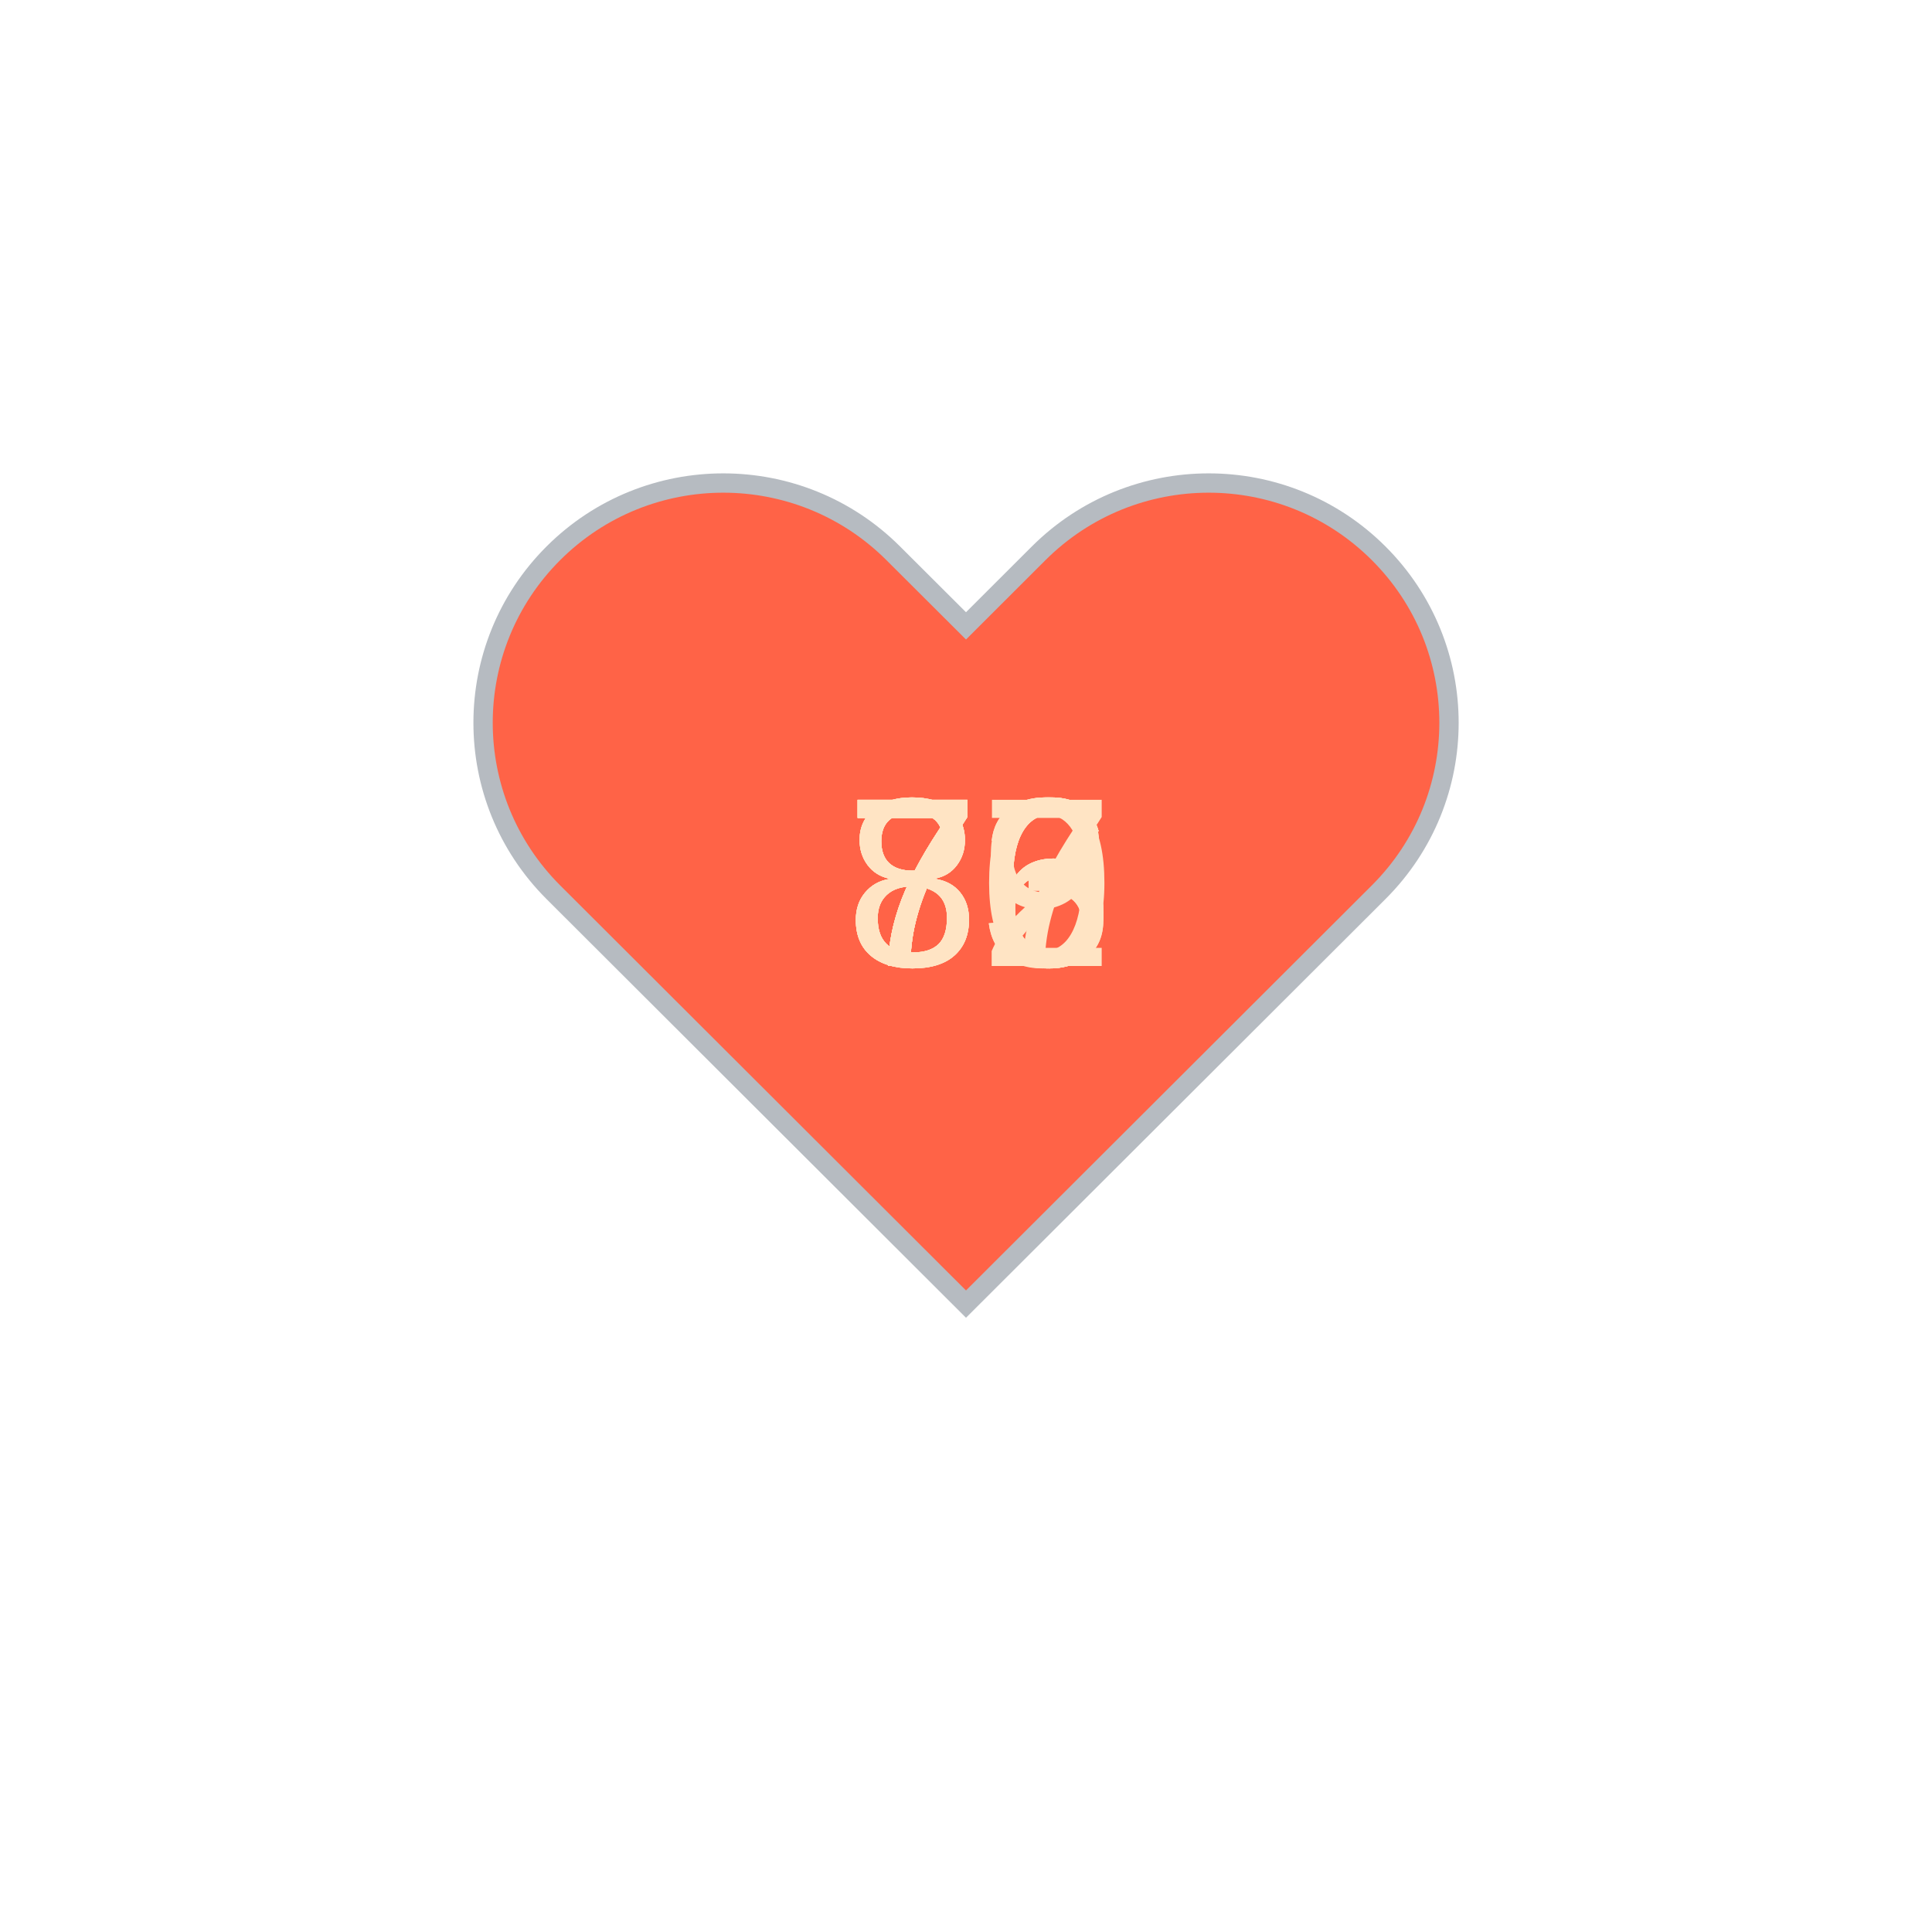
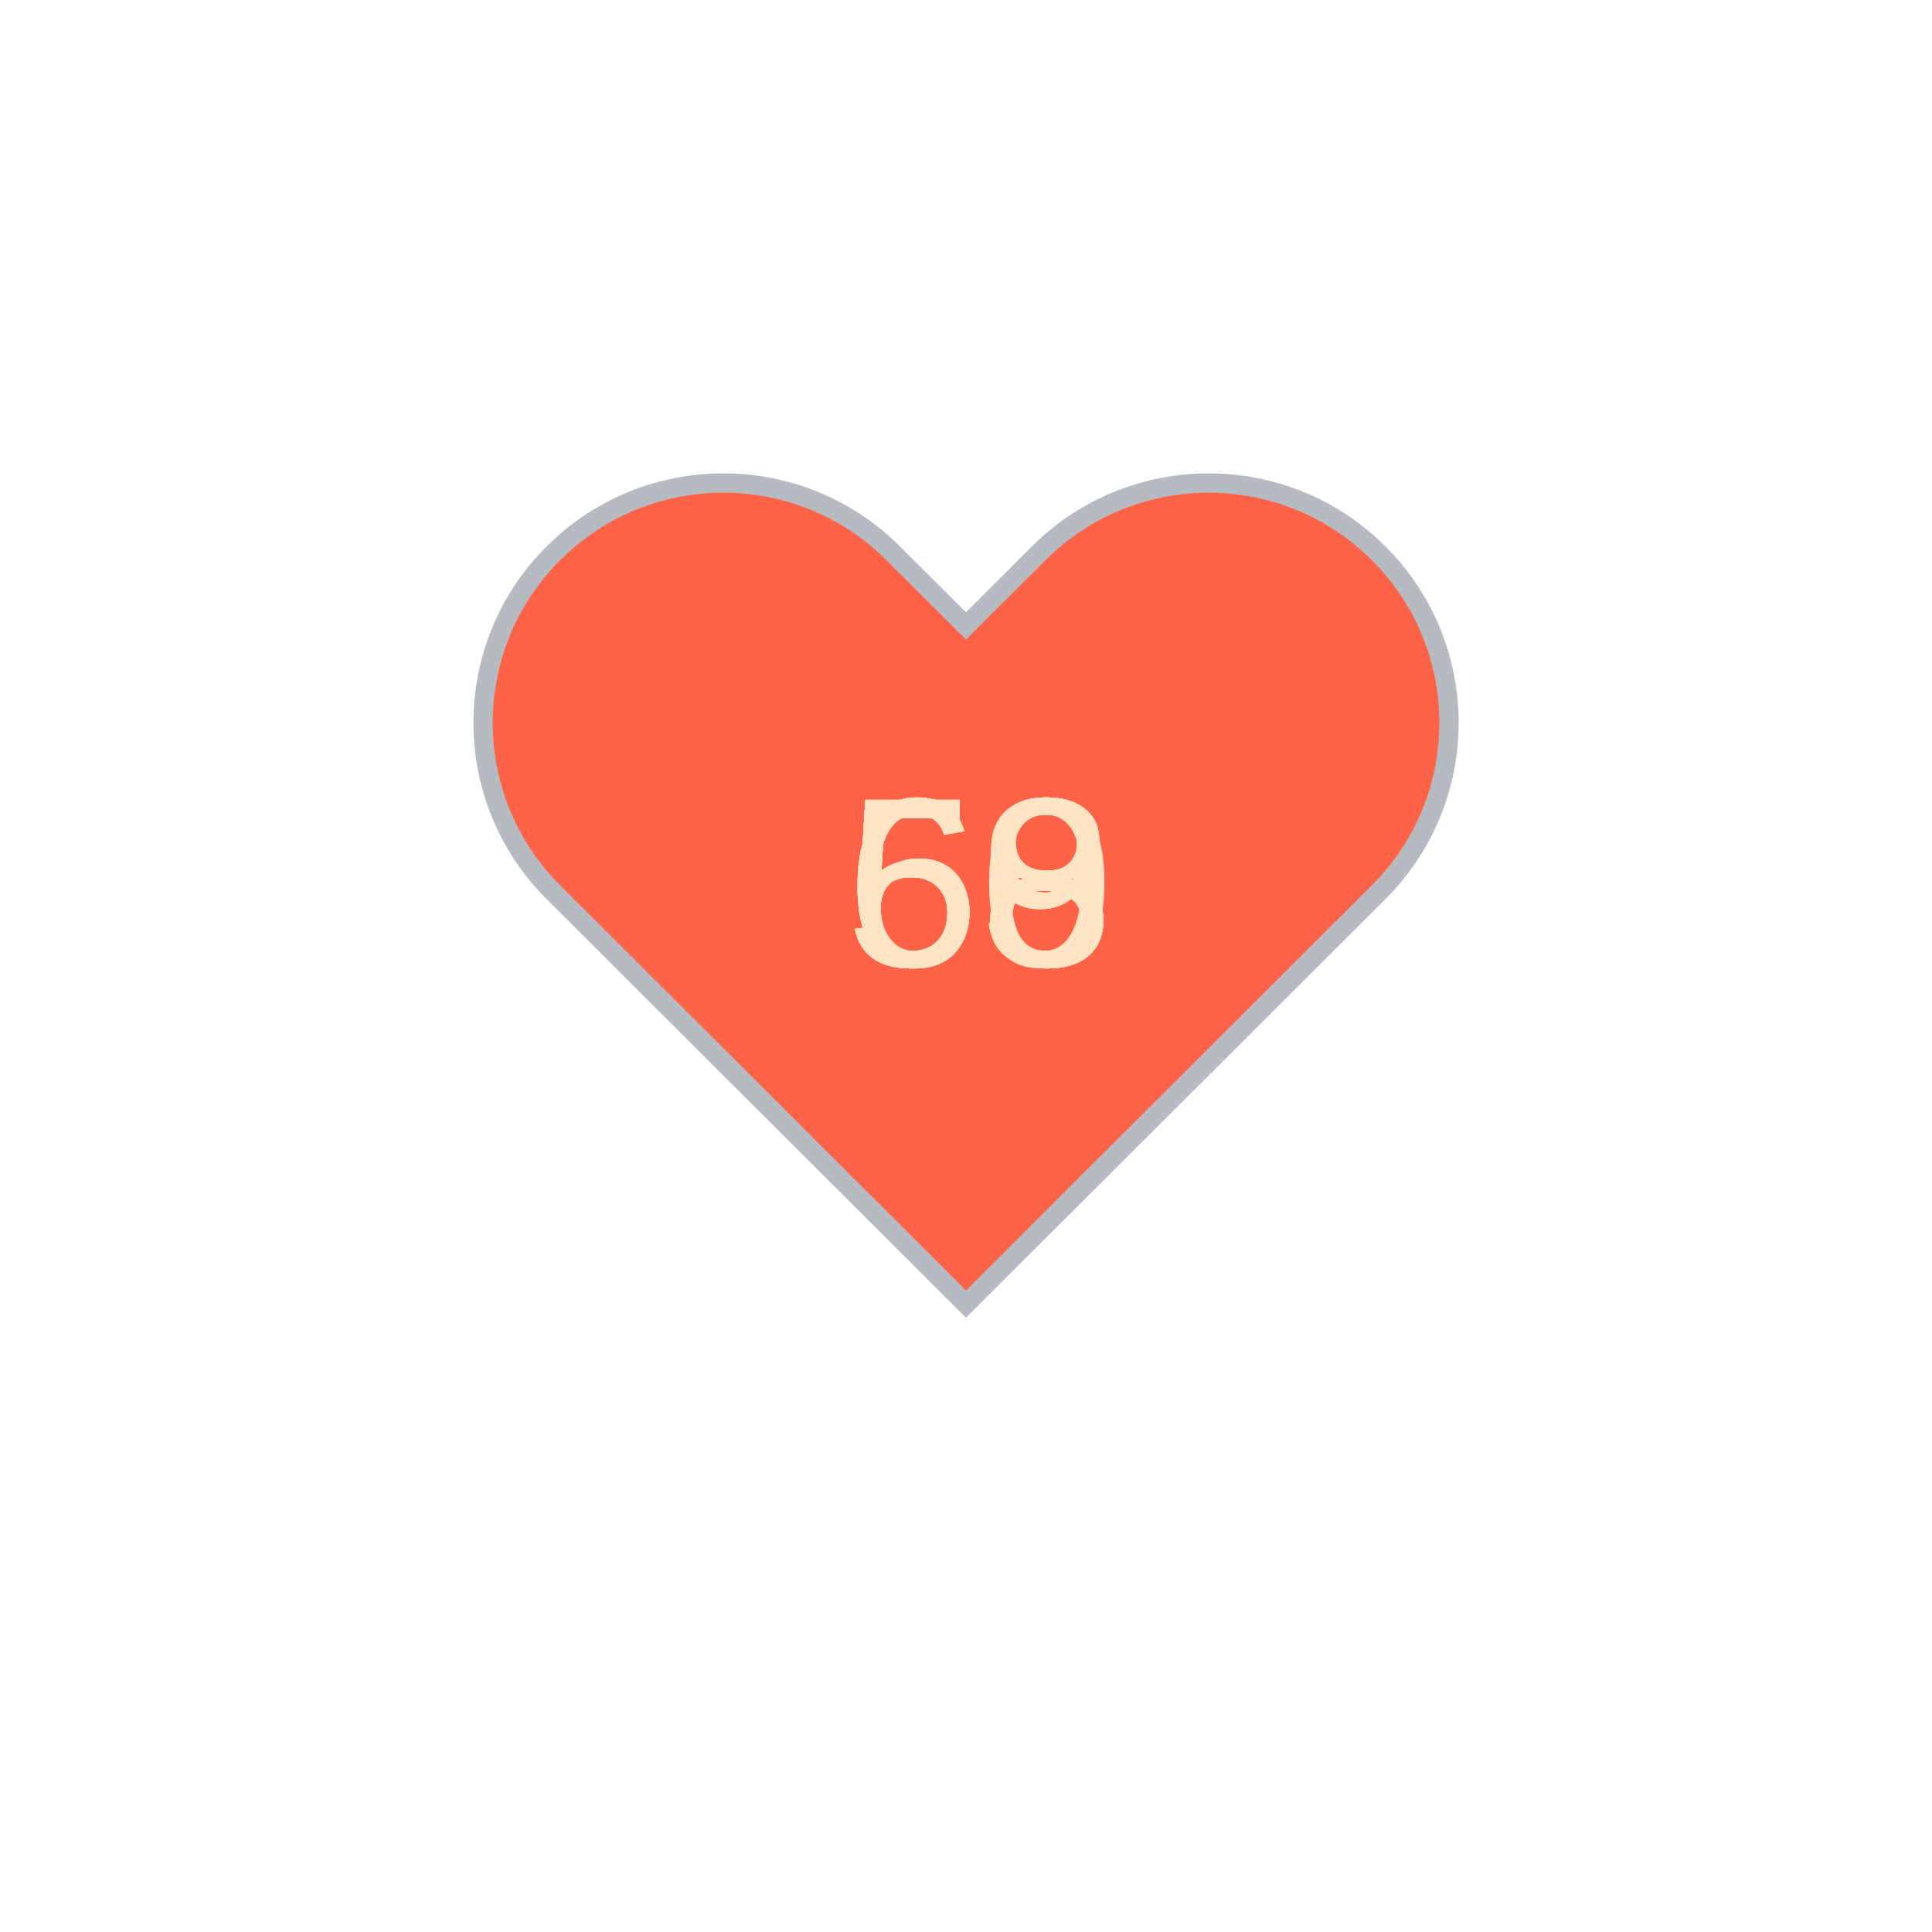
<svg xmlns="http://www.w3.org/2000/svg" baseProfile="full" height="150" version="1.1" viewBox="0,0,200,200" width="150">
  <defs />
  <g transform="translate(100 100)">
    <path d="M92.71,7.27L92.71,7.27c-9.71-9.69-25.46-9.69-35.18,0L50,14.79l-7.54-7.52C32.75-2.42,17-2.42,7.29,7.27v0 c-9.71,9.69-9.71,25.41,0,35.1L50,85l42.71-42.63C102.43,32.68,102.43,16.96,92.71,7.27z" fill="tomato" stroke="#B6BBC1" stroke-width="2" transform="translate(-50 -50)" />
    <animateTransform additive="sum" attributeName="transform" dur="1.2s" repeatCount="indefinite" type="scale" values="1; 1.5; 1.25; 1.5; 1.5; 1;" />
-     <text fill="bisque" style="font-size:25px; font-family:Arial" transform="translate(-12.5 0)">89<animate attributeName="visibility" dur="12.0s" keyTimes="0;0.1;0.2;0.3;0.4;0.5;0.6;0.7;0.8;0.9;1.0" repeatCount="indefinite" values="visible;hidden;hidden;hidden;hidden;hidden;hidden;hidden;hidden;hidden;hidden" />
+     <text fill="bisque" style="font-size:25px; font-family:Arial" transform="translate(-12.5 0)">59<animate attributeName="visibility" dur="12.0s" keyTimes="0;0.1;0.2;0.3;0.4;0.5;0.6;0.7;0.8;0.9;1.0" repeatCount="indefinite" values="visible;hidden;hidden;hidden;hidden;hidden;hidden;hidden;hidden;hidden;hidden" />
    </text>
-     <text fill="bisque" style="font-size:25px; font-family:Arial" transform="translate(-12.5 0)">86<animate attributeName="visibility" dur="12.0s" keyTimes="0;0.1;0.2;0.3;0.4;0.5;0.6;0.7;0.8;0.9;1.0" repeatCount="indefinite" values="hidden;visible;hidden;hidden;hidden;hidden;hidden;hidden;hidden;hidden;hidden" />
+     <text fill="bisque" style="font-size:25px; font-family:Arial" transform="translate(-12.5 0)">58<animate attributeName="visibility" dur="12.0s" keyTimes="0;0.1;0.2;0.3;0.4;0.5;0.6;0.7;0.8;0.9;1.0" repeatCount="indefinite" values="hidden;visible;hidden;hidden;hidden;hidden;hidden;hidden;hidden;hidden;hidden" />
    </text>
-     <text fill="bisque" style="font-size:25px; font-family:Arial" transform="translate(-12.5 0)">76<animate attributeName="visibility" dur="12.0s" keyTimes="0;0.1;0.2;0.3;0.4;0.5;0.6;0.7;0.8;0.9;1.0" repeatCount="indefinite" values="hidden;hidden;visible;hidden;hidden;hidden;hidden;hidden;hidden;hidden;hidden" />
+     <text fill="bisque" style="font-size:25px; font-family:Arial" transform="translate(-12.5 0)">58<animate attributeName="visibility" dur="12.0s" keyTimes="0;0.1;0.2;0.3;0.4;0.5;0.6;0.7;0.8;0.9;1.0" repeatCount="indefinite" values="hidden;hidden;visible;hidden;hidden;hidden;hidden;hidden;hidden;hidden;hidden" />
    </text>
-     <text fill="bisque" style="font-size:25px; font-family:Arial" transform="translate(-12.5 0)">76<animate attributeName="visibility" dur="12.0s" keyTimes="0;0.1;0.2;0.3;0.4;0.5;0.6;0.7;0.8;0.9;1.0" repeatCount="indefinite" values="hidden;hidden;hidden;visible;hidden;hidden;hidden;hidden;hidden;hidden;hidden" />
+     <text fill="bisque" style="font-size:25px; font-family:Arial" transform="translate(-12.5 0)">58<animate attributeName="visibility" dur="12.0s" keyTimes="0;0.1;0.2;0.3;0.4;0.5;0.6;0.7;0.8;0.9;1.0" repeatCount="indefinite" values="hidden;hidden;hidden;visible;hidden;hidden;hidden;hidden;hidden;hidden;hidden" />
    </text>
-     <text fill="bisque" style="font-size:25px; font-family:Arial" transform="translate(-12.5 0)">76<animate attributeName="visibility" dur="12.0s" keyTimes="0;0.1;0.2;0.3;0.4;0.5;0.6;0.7;0.8;0.9;1.0" repeatCount="indefinite" values="hidden;hidden;hidden;hidden;visible;hidden;hidden;hidden;hidden;hidden;hidden" />
+     <text fill="bisque" style="font-size:25px; font-family:Arial" transform="translate(-12.5 0)">58<animate attributeName="visibility" dur="12.0s" keyTimes="0;0.1;0.2;0.3;0.4;0.5;0.6;0.7;0.8;0.9;1.0" repeatCount="indefinite" values="hidden;hidden;hidden;hidden;visible;hidden;hidden;hidden;hidden;hidden;hidden" />
    </text>
-     <text fill="bisque" style="font-size:25px; font-family:Arial" transform="translate(-12.5 0)">73<animate attributeName="visibility" dur="12.0s" keyTimes="0;0.1;0.2;0.3;0.4;0.5;0.6;0.7;0.8;0.9;1.0" repeatCount="indefinite" values="hidden;hidden;hidden;hidden;hidden;visible;hidden;hidden;hidden;hidden;hidden" />
+     <text fill="bisque" style="font-size:25px; font-family:Arial" transform="translate(-12.5 0)">59<animate attributeName="visibility" dur="12.0s" keyTimes="0;0.1;0.2;0.3;0.4;0.5;0.6;0.7;0.8;0.9;1.0" repeatCount="indefinite" values="hidden;hidden;hidden;hidden;hidden;visible;hidden;hidden;hidden;hidden;hidden" />
    </text>
-     <text fill="bisque" style="font-size:25px; font-family:Arial" transform="translate(-12.5 0)">73<animate attributeName="visibility" dur="12.0s" keyTimes="0;0.1;0.2;0.3;0.4;0.5;0.6;0.7;0.8;0.9;1.0" repeatCount="indefinite" values="hidden;hidden;hidden;hidden;hidden;hidden;visible;hidden;hidden;hidden;hidden" />
+     <text fill="bisque" style="font-size:25px; font-family:Arial" transform="translate(-12.5 0)">60<animate attributeName="visibility" dur="12.0s" keyTimes="0;0.1;0.2;0.3;0.4;0.5;0.6;0.7;0.8;0.9;1.0" repeatCount="indefinite" values="hidden;hidden;hidden;hidden;hidden;hidden;visible;hidden;hidden;hidden;hidden" />
    </text>
-     <text fill="bisque" style="font-size:25px; font-family:Arial" transform="translate(-12.5 0)">77<animate attributeName="visibility" dur="12.0s" keyTimes="0;0.1;0.2;0.3;0.4;0.5;0.6;0.7;0.8;0.9;1.0" repeatCount="indefinite" values="hidden;hidden;hidden;hidden;hidden;hidden;hidden;visible;hidden;hidden;hidden" />
+     <text fill="bisque" style="font-size:25px; font-family:Arial" transform="translate(-12.5 0)">63<animate attributeName="visibility" dur="12.0s" keyTimes="0;0.1;0.2;0.3;0.4;0.5;0.6;0.7;0.8;0.9;1.0" repeatCount="indefinite" values="hidden;hidden;hidden;hidden;hidden;hidden;hidden;visible;hidden;hidden;hidden" />
    </text>
-     <text fill="bisque" style="font-size:25px; font-family:Arial" transform="translate(-12.5 0)">80<animate attributeName="visibility" dur="12.0s" keyTimes="0;0.1;0.2;0.3;0.4;0.5;0.6;0.7;0.8;0.9;1.0" repeatCount="indefinite" values="hidden;hidden;hidden;hidden;hidden;hidden;hidden;hidden;visible;hidden;hidden" />
+     <text fill="bisque" style="font-size:25px; font-family:Arial" transform="translate(-12.5 0)">63<animate attributeName="visibility" dur="12.0s" keyTimes="0;0.1;0.2;0.3;0.4;0.5;0.6;0.7;0.8;0.9;1.0" repeatCount="indefinite" values="hidden;hidden;hidden;hidden;hidden;hidden;hidden;hidden;visible;hidden;hidden" />
    </text>
-     <text fill="bisque" style="font-size:25px; font-family:Arial" transform="translate(-12.5 0)">82<animate attributeName="visibility" dur="12.0s" keyTimes="0;0.1;0.2;0.3;0.4;0.5;0.6;0.7;0.8;0.9;1.0" repeatCount="indefinite" values="hidden;hidden;hidden;hidden;hidden;hidden;hidden;hidden;hidden;visible;hidden" />
+     <text fill="bisque" style="font-size:25px; font-family:Arial" transform="translate(-12.5 0)">63<animate attributeName="visibility" dur="12.0s" keyTimes="0;0.1;0.2;0.3;0.4;0.5;0.6;0.7;0.8;0.9;1.0" repeatCount="indefinite" values="hidden;hidden;hidden;hidden;hidden;hidden;hidden;hidden;hidden;visible;hidden" />
    </text>
  </g>
</svg>
